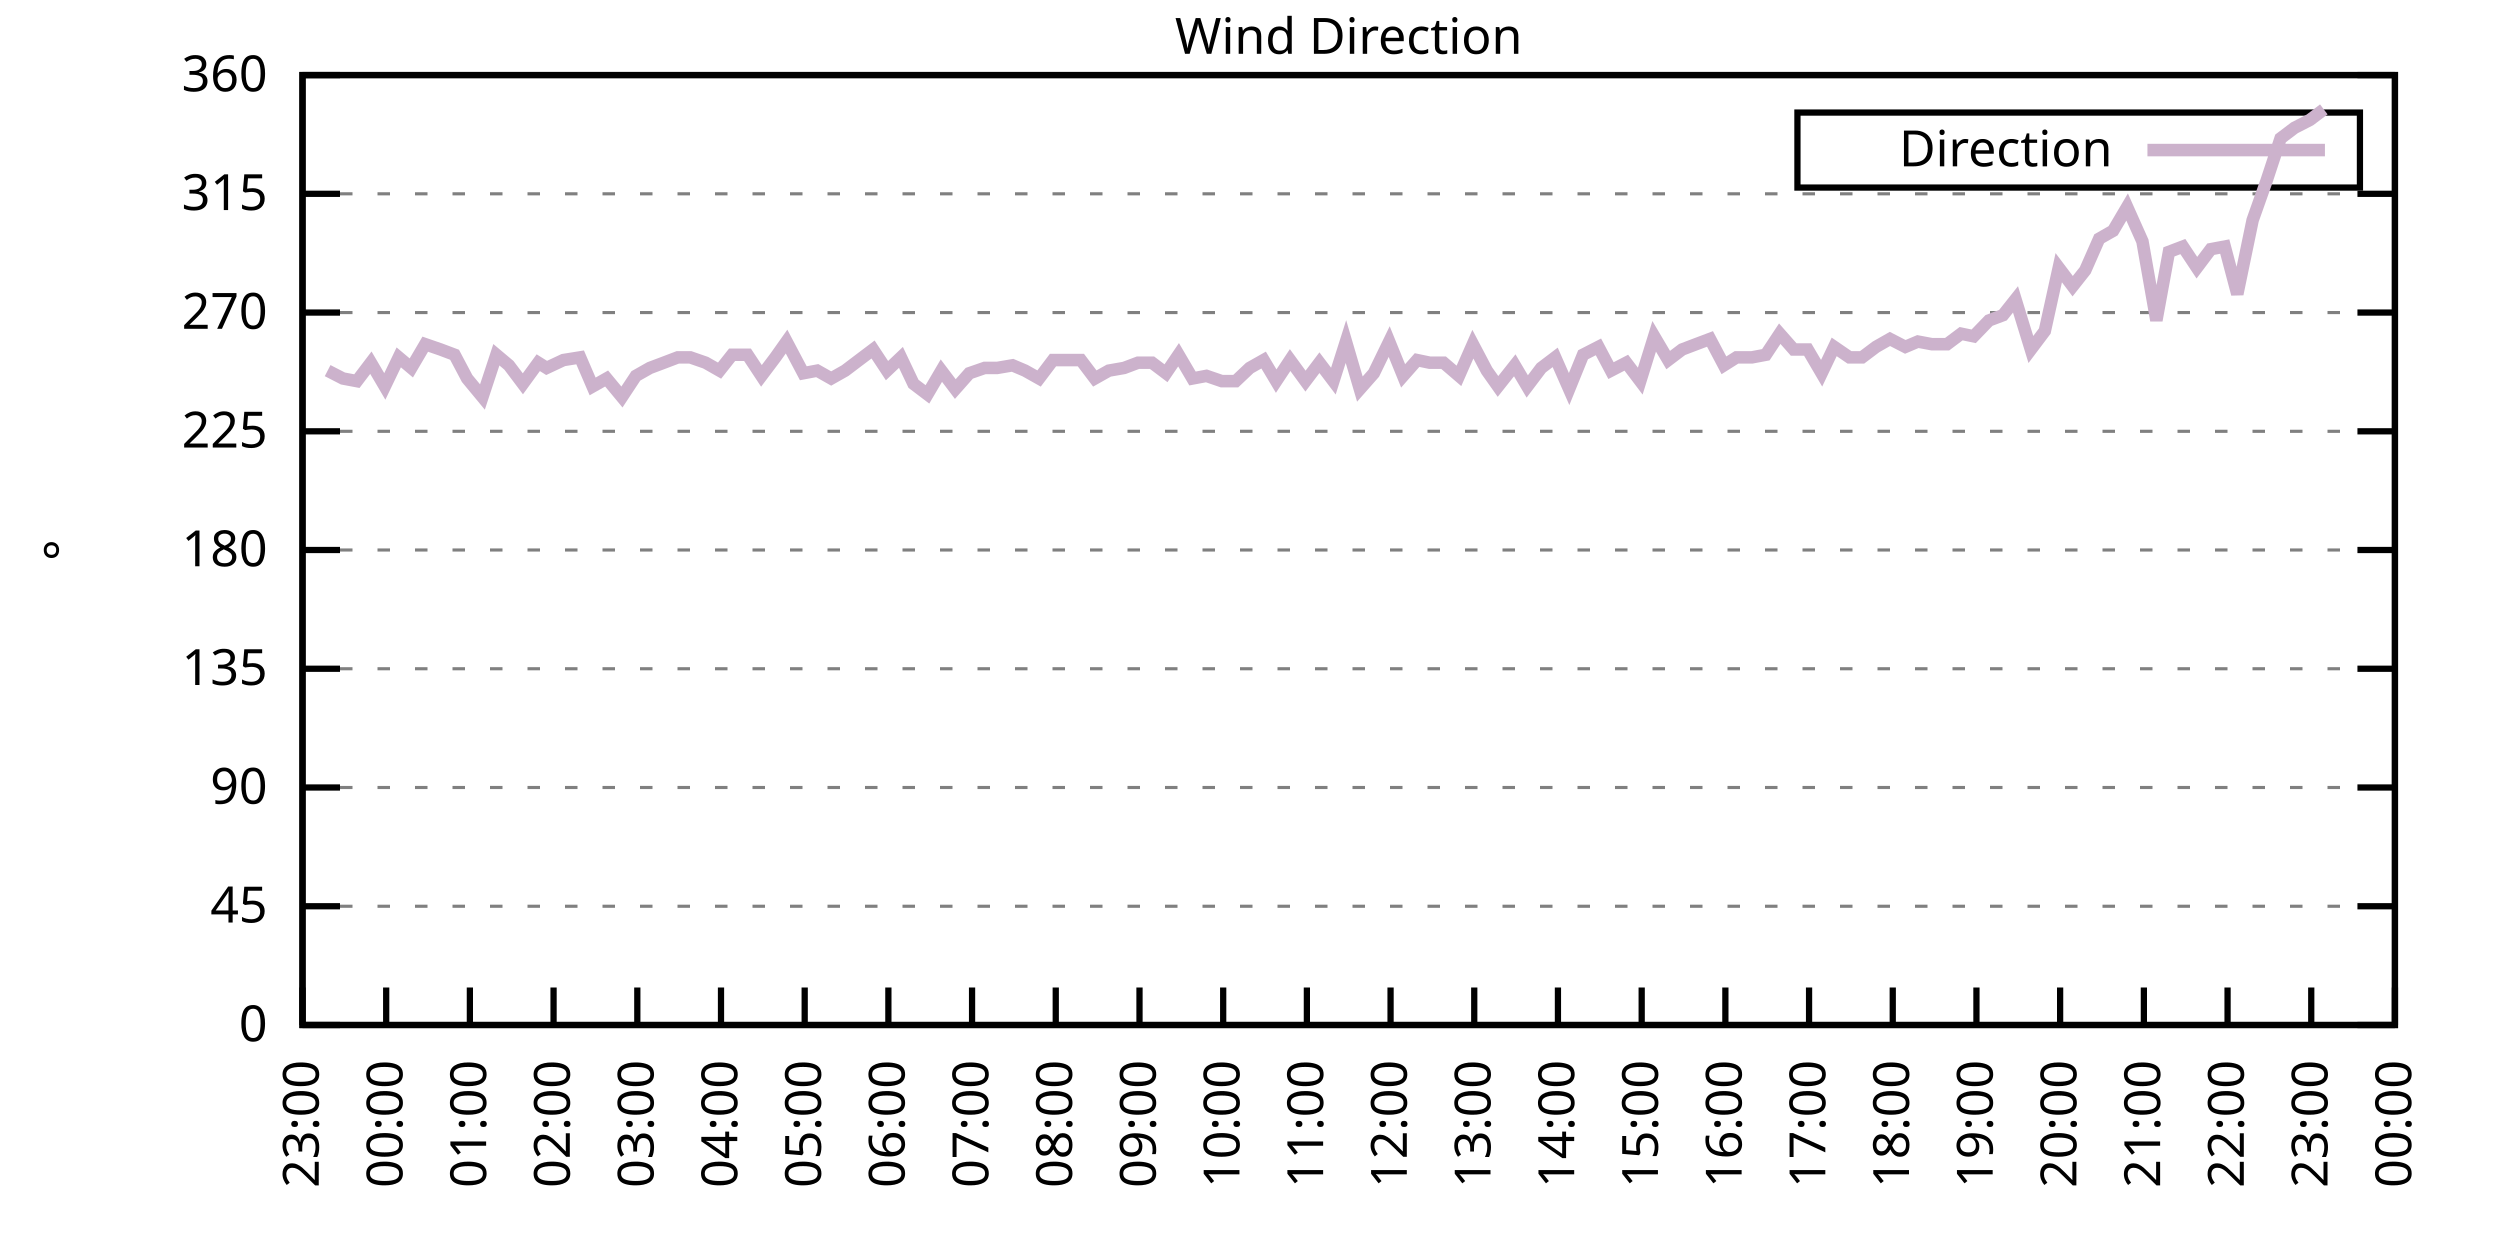
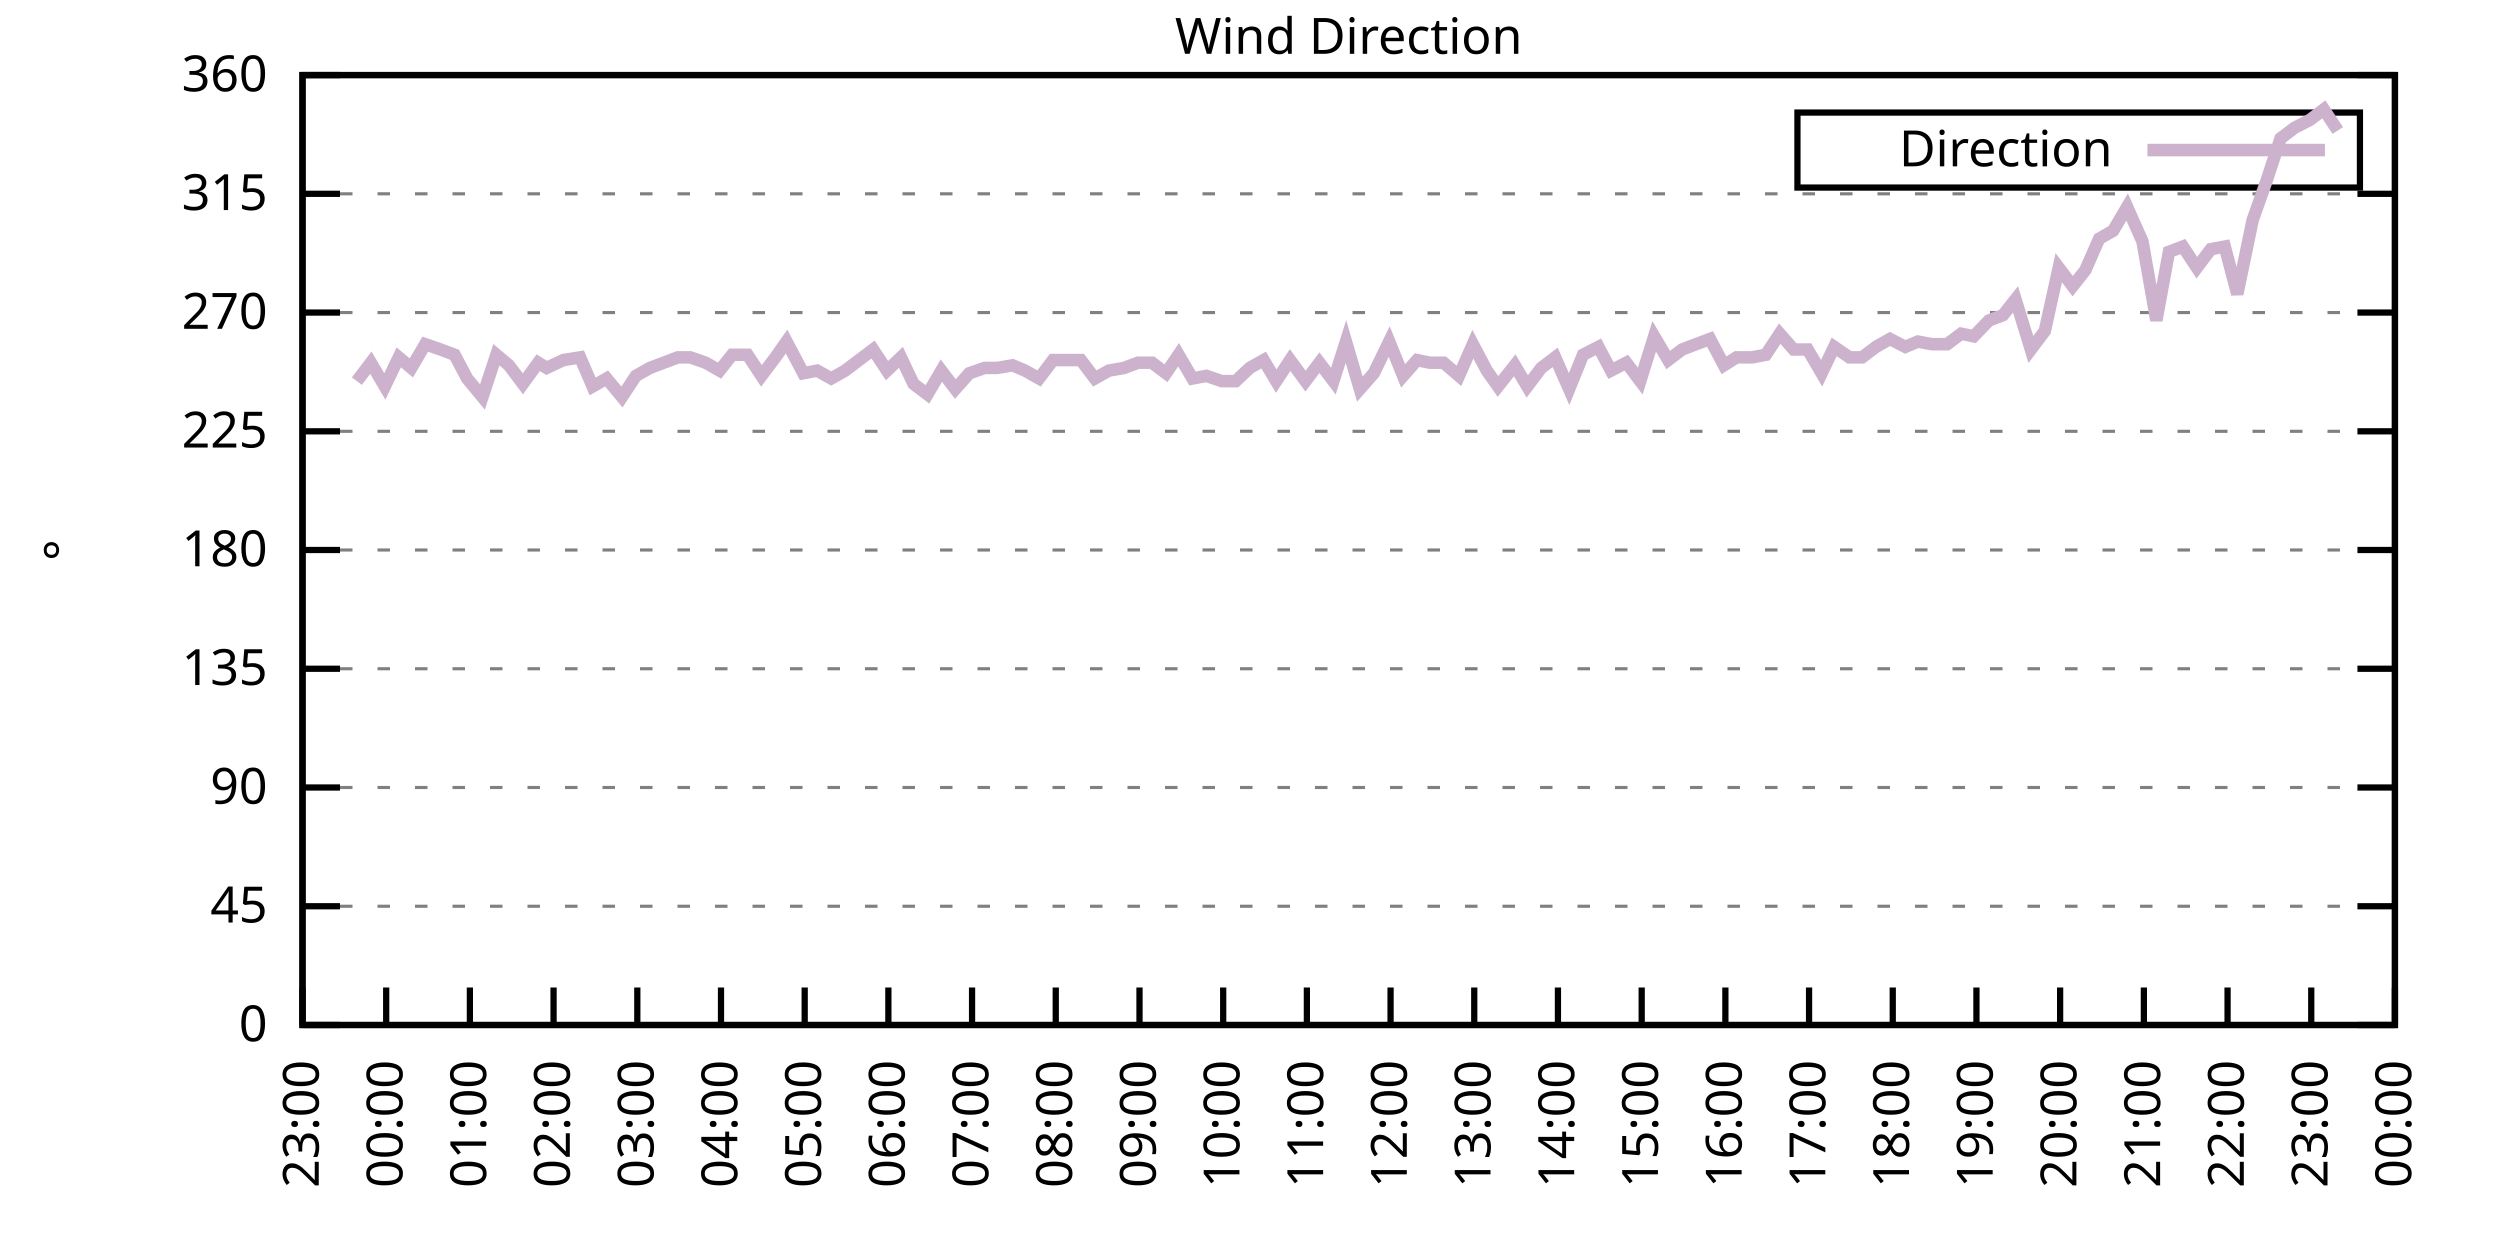
<svg xmlns="http://www.w3.org/2000/svg" xmlns:xlink="http://www.w3.org/1999/xlink" width="400" height="200" viewBox="0 0 400 200">
  <g id="gnuplot_canvas">
    <rect x="0" y="0" width="400" height="200" fill="none" />
    <defs>
      <circle id="gpDot" r="0.5" stroke-width="0.5" stroke="currentColor" />
      <path id="gpPt0" stroke-width="0.333" stroke="currentColor" d="M-1,0 h2 M0,-1 v2" />
      <path id="gpPt1" stroke-width="0.333" stroke="currentColor" d="M-1,-1 L1,1 M1,-1 L-1,1" />
      <path id="gpPt2" stroke-width="0.333" stroke="currentColor" d="M-1,0 L1,0 M0,-1 L0,1 M-1,-1 L1,1 M-1,1 L1,-1" />
      <rect id="gpPt3" stroke-width="0.333" stroke="currentColor" x="-1" y="-1" width="2" height="2" />
      <rect id="gpPt4" stroke-width="0.333" stroke="currentColor" fill="currentColor" x="-1" y="-1" width="2" height="2" />
      <circle id="gpPt5" stroke-width="0.333" stroke="currentColor" cx="0" cy="0" r="1" />
      <use xlink:href="#gpPt5" id="gpPt6" fill="currentColor" stroke="none" />
      <path id="gpPt7" stroke-width="0.333" stroke="currentColor" d="M0,-1.33 L-1.33,0.67 L1.33,0.67 z" />
      <use xlink:href="#gpPt7" id="gpPt8" fill="currentColor" stroke="none" />
      <use xlink:href="#gpPt7" id="gpPt9" stroke="currentColor" transform="rotate(180)" />
      <use xlink:href="#gpPt9" id="gpPt10" fill="currentColor" stroke="none" />
      <use xlink:href="#gpPt3" id="gpPt11" stroke="currentColor" transform="rotate(45)" />
      <use xlink:href="#gpPt11" id="gpPt12" fill="currentColor" stroke="none" />
      <path id="gpPt13" stroke-width="0.333" stroke="currentColor" d="M0,1.330 L1.265,0.411 L0.782,-1.067 L-0.782,-1.076 L-1.265,0.411 z" />
      <use xlink:href="#gpPt13" id="gpPt14" fill="currentColor" stroke="none" />
      <filter id="textbox" filterUnits="objectBoundingBox" x="0" y="0" height="1" width="1">
        <feFlood flood-color="white" flood-opacity="1" result="bgnd" />
        <feComposite in="SourceGraphic" in2="bgnd" operator="atop" />
      </filter>
      <filter id="greybox" filterUnits="objectBoundingBox" x="0" y="0" height="1" width="1">
        <feFlood flood-color="lightgrey" flood-opacity="1" result="grey" />
        <feComposite in="SourceGraphic" in2="grey" operator="atop" />
      </filter>
    </defs>
    <g fill="none" color="white" stroke="currentColor" stroke-width="1.00" stroke-linecap="butt" stroke-linejoin="miter">
</g>
    <g fill="none" color="black" stroke="currentColor" stroke-width="1.00" stroke-linecap="butt" stroke-linejoin="miter">
      <g stroke="none" shape-rendering="crispEdges">
        <polygon fill="rgb(255, 255, 255)" points="48.40,164.00 383.18,164.00 383.18,12.02 48.40,12.02 " />
      </g>
    </g>
    <g fill="none" color="black" stroke="currentColor" stroke-width="1.00" stroke-linecap="butt" stroke-linejoin="miter">
</g>
    <g fill="none" color="black" stroke="black" stroke-width="0.50" stroke-linecap="butt" stroke-linejoin="miter">
</g>
    <g fill="none" color="gray" stroke="currentColor" stroke-width="0.50" stroke-linecap="butt" stroke-linejoin="miter">
      <path stroke="gray" stroke-dasharray="2,4" class="gridline" d="M48.40,164.00 L383.19,164.00  " />
    </g>
    <g fill="none" color="gray" stroke="gray" stroke-width="1.00" stroke-linecap="butt" stroke-linejoin="miter">
</g>
    <g fill="none" color="black" stroke="currentColor" stroke-width="1.00" stroke-linecap="butt" stroke-linejoin="miter">
      <path stroke="black" d="M48.40,164.00 L54.40,164.00 M383.19,164.00 L377.19,164.00  " />
      <g transform="translate(42.80,166.60)" stroke="none" fill="black" font-family="Sans" font-size="8.00" text-anchor="end">
        <text>
          <tspan font-family="Sans"> 0</tspan>
        </text>
      </g>
    </g>
    <g fill="none" color="black" stroke="currentColor" stroke-width="1.00" stroke-linecap="butt" stroke-linejoin="miter">
</g>
    <g fill="none" color="black" stroke="black" stroke-width="0.50" stroke-linecap="butt" stroke-linejoin="miter">
</g>
    <g fill="none" color="gray" stroke="currentColor" stroke-width="0.50" stroke-linecap="butt" stroke-linejoin="miter">
      <path stroke="gray" stroke-dasharray="2,4" class="gridline" d="M48.40,145.00 L383.19,145.00  " />
    </g>
    <g fill="none" color="gray" stroke="gray" stroke-width="1.00" stroke-linecap="butt" stroke-linejoin="miter">
</g>
    <g fill="none" color="black" stroke="currentColor" stroke-width="1.00" stroke-linecap="butt" stroke-linejoin="miter">
      <path stroke="black" d="M48.40,145.00 L54.40,145.00 M383.19,145.00 L377.19,145.00  " />
      <g transform="translate(42.80,147.60)" stroke="none" fill="black" font-family="Sans" font-size="8.00" text-anchor="end">
        <text>
          <tspan font-family="Sans"> 45</tspan>
        </text>
      </g>
    </g>
    <g fill="none" color="black" stroke="currentColor" stroke-width="1.00" stroke-linecap="butt" stroke-linejoin="miter">
</g>
    <g fill="none" color="black" stroke="black" stroke-width="0.50" stroke-linecap="butt" stroke-linejoin="miter">
</g>
    <g fill="none" color="gray" stroke="currentColor" stroke-width="0.50" stroke-linecap="butt" stroke-linejoin="miter">
      <path stroke="gray" stroke-dasharray="2,4" class="gridline" d="M48.40,126.00 L383.19,126.00  " />
    </g>
    <g fill="none" color="gray" stroke="gray" stroke-width="1.00" stroke-linecap="butt" stroke-linejoin="miter">
</g>
    <g fill="none" color="black" stroke="currentColor" stroke-width="1.00" stroke-linecap="butt" stroke-linejoin="miter">
      <path stroke="black" d="M48.40,126.00 L54.40,126.00 M383.19,126.00 L377.19,126.00  " />
      <g transform="translate(42.80,128.60)" stroke="none" fill="black" font-family="Sans" font-size="8.00" text-anchor="end">
        <text>
          <tspan font-family="Sans"> 90</tspan>
        </text>
      </g>
    </g>
    <g fill="none" color="black" stroke="currentColor" stroke-width="1.00" stroke-linecap="butt" stroke-linejoin="miter">
</g>
    <g fill="none" color="black" stroke="black" stroke-width="0.50" stroke-linecap="butt" stroke-linejoin="miter">
</g>
    <g fill="none" color="gray" stroke="currentColor" stroke-width="0.50" stroke-linecap="butt" stroke-linejoin="miter">
      <path stroke="gray" stroke-dasharray="2,4" class="gridline" d="M48.40,107.00 L383.19,107.00  " />
    </g>
    <g fill="none" color="gray" stroke="gray" stroke-width="1.00" stroke-linecap="butt" stroke-linejoin="miter">
</g>
    <g fill="none" color="black" stroke="currentColor" stroke-width="1.00" stroke-linecap="butt" stroke-linejoin="miter">
      <path stroke="black" d="M48.40,107.00 L54.40,107.00 M383.19,107.00 L377.19,107.00  " />
      <g transform="translate(42.80,109.60)" stroke="none" fill="black" font-family="Sans" font-size="8.00" text-anchor="end">
        <text>
          <tspan font-family="Sans"> 135</tspan>
        </text>
      </g>
    </g>
    <g fill="none" color="black" stroke="currentColor" stroke-width="1.00" stroke-linecap="butt" stroke-linejoin="miter">
</g>
    <g fill="none" color="black" stroke="black" stroke-width="0.50" stroke-linecap="butt" stroke-linejoin="miter">
</g>
    <g fill="none" color="gray" stroke="currentColor" stroke-width="0.50" stroke-linecap="butt" stroke-linejoin="miter">
      <path stroke="gray" stroke-dasharray="2,4" class="gridline" d="M48.40,88.00 L383.19,88.00  " />
    </g>
    <g fill="none" color="gray" stroke="gray" stroke-width="1.00" stroke-linecap="butt" stroke-linejoin="miter">
</g>
    <g fill="none" color="black" stroke="currentColor" stroke-width="1.00" stroke-linecap="butt" stroke-linejoin="miter">
      <path stroke="black" d="M48.40,88.00 L54.40,88.00 M383.19,88.00 L377.19,88.00  " />
      <g transform="translate(42.80,90.60)" stroke="none" fill="black" font-family="Sans" font-size="8.00" text-anchor="end">
        <text>
          <tspan font-family="Sans"> 180</tspan>
        </text>
      </g>
    </g>
    <g fill="none" color="black" stroke="currentColor" stroke-width="1.00" stroke-linecap="butt" stroke-linejoin="miter">
</g>
    <g fill="none" color="black" stroke="black" stroke-width="0.50" stroke-linecap="butt" stroke-linejoin="miter">
</g>
    <g fill="none" color="gray" stroke="currentColor" stroke-width="0.50" stroke-linecap="butt" stroke-linejoin="miter">
      <path stroke="gray" stroke-dasharray="2,4" class="gridline" d="M48.40,69.01 L383.19,69.01  " />
    </g>
    <g fill="none" color="gray" stroke="gray" stroke-width="1.00" stroke-linecap="butt" stroke-linejoin="miter">
</g>
    <g fill="none" color="black" stroke="currentColor" stroke-width="1.00" stroke-linecap="butt" stroke-linejoin="miter">
      <path stroke="black" d="M48.40,69.01 L54.40,69.01 M383.19,69.01 L377.19,69.01  " />
      <g transform="translate(42.80,71.61)" stroke="none" fill="black" font-family="Sans" font-size="8.00" text-anchor="end">
        <text>
          <tspan font-family="Sans"> 225</tspan>
        </text>
      </g>
    </g>
    <g fill="none" color="black" stroke="currentColor" stroke-width="1.00" stroke-linecap="butt" stroke-linejoin="miter">
</g>
    <g fill="none" color="black" stroke="black" stroke-width="0.50" stroke-linecap="butt" stroke-linejoin="miter">
</g>
    <g fill="none" color="gray" stroke="currentColor" stroke-width="0.50" stroke-linecap="butt" stroke-linejoin="miter">
      <path stroke="gray" stroke-dasharray="2,4" class="gridline" d="M48.40,50.01 L383.19,50.01  " />
    </g>
    <g fill="none" color="gray" stroke="gray" stroke-width="1.00" stroke-linecap="butt" stroke-linejoin="miter">
</g>
    <g fill="none" color="black" stroke="currentColor" stroke-width="1.00" stroke-linecap="butt" stroke-linejoin="miter">
      <path stroke="black" d="M48.40,50.01 L54.40,50.01 M383.19,50.01 L377.19,50.01  " />
      <g transform="translate(42.80,52.61)" stroke="none" fill="black" font-family="Sans" font-size="8.00" text-anchor="end">
        <text>
          <tspan font-family="Sans"> 270</tspan>
        </text>
      </g>
    </g>
    <g fill="none" color="black" stroke="currentColor" stroke-width="1.00" stroke-linecap="butt" stroke-linejoin="miter">
</g>
    <g fill="none" color="black" stroke="black" stroke-width="0.50" stroke-linecap="butt" stroke-linejoin="miter">
</g>
    <g fill="none" color="gray" stroke="currentColor" stroke-width="0.50" stroke-linecap="butt" stroke-linejoin="miter">
      <path stroke="gray" stroke-dasharray="2,4" class="gridline" d="M48.40,31.01 L383.19,31.01  " />
    </g>
    <g fill="none" color="gray" stroke="gray" stroke-width="1.00" stroke-linecap="butt" stroke-linejoin="miter">
</g>
    <g fill="none" color="black" stroke="currentColor" stroke-width="1.00" stroke-linecap="butt" stroke-linejoin="miter">
      <path stroke="black" d="M48.40,31.01 L54.40,31.01 M383.19,31.01 L377.19,31.01  " />
      <g transform="translate(42.80,33.61)" stroke="none" fill="black" font-family="Sans" font-size="8.00" text-anchor="end">
        <text>
          <tspan font-family="Sans"> 315</tspan>
        </text>
      </g>
    </g>
    <g fill="none" color="black" stroke="currentColor" stroke-width="1.00" stroke-linecap="butt" stroke-linejoin="miter">
</g>
    <g fill="none" color="black" stroke="black" stroke-width="0.50" stroke-linecap="butt" stroke-linejoin="miter">
</g>
    <g fill="none" color="gray" stroke="currentColor" stroke-width="0.50" stroke-linecap="butt" stroke-linejoin="miter">
      <path stroke="gray" stroke-dasharray="2,4" class="gridline" d="M48.40,12.01 L383.19,12.01  " />
    </g>
    <g fill="none" color="gray" stroke="gray" stroke-width="1.00" stroke-linecap="butt" stroke-linejoin="miter">
</g>
    <g fill="none" color="black" stroke="currentColor" stroke-width="1.00" stroke-linecap="butt" stroke-linejoin="miter">
      <path stroke="black" d="M48.40,12.01 L54.40,12.01 M383.19,12.01 L377.19,12.01  " />
      <g transform="translate(42.80,14.61)" stroke="none" fill="black" font-family="Sans" font-size="8.00" text-anchor="end">
        <text>
          <tspan font-family="Sans"> 360</tspan>
        </text>
      </g>
    </g>
    <g fill="none" color="black" stroke="currentColor" stroke-width="1.00" stroke-linecap="butt" stroke-linejoin="miter">
      <path stroke="black" d="M48.40,164.00 L48.40,158.00  " />
      <g transform="translate(51.00,169.60) rotate(270.00)" stroke="none" fill="black" font-family="Sans" font-size="8.00" text-anchor="end">
        <text>
          <tspan font-family="Sans">23:00</tspan>
        </text>
      </g>
    </g>
    <g fill="none" color="black" stroke="currentColor" stroke-width="1.00" stroke-linecap="butt" stroke-linejoin="miter">
      <path stroke="black" d="M61.79,164.00 L61.79,158.00  " />
      <g transform="translate(64.39,169.60) rotate(270.00)" stroke="none" fill="black" font-family="Sans" font-size="8.00" text-anchor="end">
        <text>
          <tspan font-family="Sans">00:00</tspan>
        </text>
      </g>
    </g>
    <g fill="none" color="black" stroke="currentColor" stroke-width="1.00" stroke-linecap="butt" stroke-linejoin="miter">
      <path stroke="black" d="M75.18,164.00 L75.18,158.00  " />
      <g transform="translate(77.78,169.60) rotate(270.00)" stroke="none" fill="black" font-family="Sans" font-size="8.00" text-anchor="end">
        <text>
          <tspan font-family="Sans">01:00</tspan>
        </text>
      </g>
    </g>
    <g fill="none" color="black" stroke="currentColor" stroke-width="1.00" stroke-linecap="butt" stroke-linejoin="miter">
      <path stroke="black" d="M88.57,164.00 L88.57,158.00  " />
      <g transform="translate(91.17,169.60) rotate(270.00)" stroke="none" fill="black" font-family="Sans" font-size="8.00" text-anchor="end">
        <text>
          <tspan font-family="Sans">02:00</tspan>
        </text>
      </g>
    </g>
    <g fill="none" color="black" stroke="currentColor" stroke-width="1.00" stroke-linecap="butt" stroke-linejoin="miter">
      <path stroke="black" d="M101.97,164.00 L101.97,158.00  " />
      <g transform="translate(104.57,169.60) rotate(270.00)" stroke="none" fill="black" font-family="Sans" font-size="8.00" text-anchor="end">
        <text>
          <tspan font-family="Sans">03:00</tspan>
        </text>
      </g>
    </g>
    <g fill="none" color="black" stroke="currentColor" stroke-width="1.00" stroke-linecap="butt" stroke-linejoin="miter">
      <path stroke="black" d="M115.36,164.00 L115.36,158.00  " />
      <g transform="translate(117.96,169.60) rotate(270.00)" stroke="none" fill="black" font-family="Sans" font-size="8.00" text-anchor="end">
        <text>
          <tspan font-family="Sans">04:00</tspan>
        </text>
      </g>
    </g>
    <g fill="none" color="black" stroke="currentColor" stroke-width="1.00" stroke-linecap="butt" stroke-linejoin="miter">
      <path stroke="black" d="M128.75,164.00 L128.75,158.00  " />
      <g transform="translate(131.35,169.60) rotate(270.00)" stroke="none" fill="black" font-family="Sans" font-size="8.00" text-anchor="end">
        <text>
          <tspan font-family="Sans">05:00</tspan>
        </text>
      </g>
    </g>
    <g fill="none" color="black" stroke="currentColor" stroke-width="1.00" stroke-linecap="butt" stroke-linejoin="miter">
      <path stroke="black" d="M142.14,164.00 L142.14,158.00  " />
      <g transform="translate(144.74,169.60) rotate(270.00)" stroke="none" fill="black" font-family="Sans" font-size="8.00" text-anchor="end">
        <text>
          <tspan font-family="Sans">06:00</tspan>
        </text>
      </g>
    </g>
    <g fill="none" color="black" stroke="currentColor" stroke-width="1.00" stroke-linecap="butt" stroke-linejoin="miter">
      <path stroke="black" d="M155.53,164.00 L155.53,158.00  " />
      <g transform="translate(158.13,169.60) rotate(270.00)" stroke="none" fill="black" font-family="Sans" font-size="8.00" text-anchor="end">
        <text>
          <tspan font-family="Sans">07:00</tspan>
        </text>
      </g>
    </g>
    <g fill="none" color="black" stroke="currentColor" stroke-width="1.00" stroke-linecap="butt" stroke-linejoin="miter">
      <path stroke="black" d="M168.92,164.00 L168.92,158.00  " />
      <g transform="translate(171.52,169.60) rotate(270.00)" stroke="none" fill="black" font-family="Sans" font-size="8.00" text-anchor="end">
        <text>
          <tspan font-family="Sans">08:00</tspan>
        </text>
      </g>
    </g>
    <g fill="none" color="black" stroke="currentColor" stroke-width="1.00" stroke-linecap="butt" stroke-linejoin="miter">
      <path stroke="black" d="M182.32,164.00 L182.32,158.00  " />
      <g transform="translate(184.92,169.60) rotate(270.00)" stroke="none" fill="black" font-family="Sans" font-size="8.00" text-anchor="end">
        <text>
          <tspan font-family="Sans">09:00</tspan>
        </text>
      </g>
    </g>
    <g fill="none" color="black" stroke="currentColor" stroke-width="1.00" stroke-linecap="butt" stroke-linejoin="miter">
      <path stroke="black" d="M195.71,164.00 L195.71,158.00  " />
      <g transform="translate(198.31,169.60) rotate(270.00)" stroke="none" fill="black" font-family="Sans" font-size="8.00" text-anchor="end">
        <text>
          <tspan font-family="Sans">10:00</tspan>
        </text>
      </g>
    </g>
    <g fill="none" color="black" stroke="currentColor" stroke-width="1.00" stroke-linecap="butt" stroke-linejoin="miter">
      <path stroke="black" d="M209.10,164.00 L209.10,158.00  " />
      <g transform="translate(211.70,169.60) rotate(270.00)" stroke="none" fill="black" font-family="Sans" font-size="8.00" text-anchor="end">
        <text>
          <tspan font-family="Sans">11:00</tspan>
        </text>
      </g>
    </g>
    <g fill="none" color="black" stroke="currentColor" stroke-width="1.00" stroke-linecap="butt" stroke-linejoin="miter">
      <path stroke="black" d="M222.49,164.00 L222.49,158.00  " />
      <g transform="translate(225.09,169.60) rotate(270.00)" stroke="none" fill="black" font-family="Sans" font-size="8.00" text-anchor="end">
        <text>
          <tspan font-family="Sans">12:00</tspan>
        </text>
      </g>
    </g>
    <g fill="none" color="black" stroke="currentColor" stroke-width="1.00" stroke-linecap="butt" stroke-linejoin="miter">
      <path stroke="black" d="M235.88,164.00 L235.88,158.00  " />
      <g transform="translate(238.48,169.60) rotate(270.00)" stroke="none" fill="black" font-family="Sans" font-size="8.00" text-anchor="end">
        <text>
          <tspan font-family="Sans">13:00</tspan>
        </text>
      </g>
    </g>
    <g fill="none" color="black" stroke="currentColor" stroke-width="1.00" stroke-linecap="butt" stroke-linejoin="miter">
      <path stroke="black" d="M249.27,164.00 L249.27,158.00  " />
      <g transform="translate(251.87,169.60) rotate(270.00)" stroke="none" fill="black" font-family="Sans" font-size="8.00" text-anchor="end">
        <text>
          <tspan font-family="Sans">14:00</tspan>
        </text>
      </g>
    </g>
    <g fill="none" color="black" stroke="currentColor" stroke-width="1.00" stroke-linecap="butt" stroke-linejoin="miter">
      <path stroke="black" d="M262.67,164.00 L262.67,158.00  " />
      <g transform="translate(265.27,169.60) rotate(270.00)" stroke="none" fill="black" font-family="Sans" font-size="8.00" text-anchor="end">
        <text>
          <tspan font-family="Sans">15:00</tspan>
        </text>
      </g>
    </g>
    <g fill="none" color="black" stroke="currentColor" stroke-width="1.00" stroke-linecap="butt" stroke-linejoin="miter">
      <path stroke="black" d="M276.06,164.00 L276.06,158.00  " />
      <g transform="translate(278.66,169.60) rotate(270.00)" stroke="none" fill="black" font-family="Sans" font-size="8.00" text-anchor="end">
        <text>
          <tspan font-family="Sans">16:00</tspan>
        </text>
      </g>
    </g>
    <g fill="none" color="black" stroke="currentColor" stroke-width="1.00" stroke-linecap="butt" stroke-linejoin="miter">
      <path stroke="black" d="M289.45,164.00 L289.45,158.00  " />
      <g transform="translate(292.05,169.60) rotate(270.00)" stroke="none" fill="black" font-family="Sans" font-size="8.00" text-anchor="end">
        <text>
          <tspan font-family="Sans">17:00</tspan>
        </text>
      </g>
    </g>
    <g fill="none" color="black" stroke="currentColor" stroke-width="1.00" stroke-linecap="butt" stroke-linejoin="miter">
      <path stroke="black" d="M302.84,164.00 L302.84,158.00  " />
      <g transform="translate(305.44,169.60) rotate(270.00)" stroke="none" fill="black" font-family="Sans" font-size="8.00" text-anchor="end">
        <text>
          <tspan font-family="Sans">18:00</tspan>
        </text>
      </g>
    </g>
    <g fill="none" color="black" stroke="currentColor" stroke-width="1.00" stroke-linecap="butt" stroke-linejoin="miter">
      <path stroke="black" d="M316.23,164.00 L316.23,158.00  " />
      <g transform="translate(318.83,169.60) rotate(270.00)" stroke="none" fill="black" font-family="Sans" font-size="8.00" text-anchor="end">
        <text>
          <tspan font-family="Sans">19:00</tspan>
        </text>
      </g>
    </g>
    <g fill="none" color="black" stroke="currentColor" stroke-width="1.00" stroke-linecap="butt" stroke-linejoin="miter">
      <path stroke="black" d="M329.62,164.00 L329.62,158.00  " />
      <g transform="translate(332.22,169.60) rotate(270.00)" stroke="none" fill="black" font-family="Sans" font-size="8.00" text-anchor="end">
        <text>
          <tspan font-family="Sans">20:00</tspan>
        </text>
      </g>
    </g>
    <g fill="none" color="black" stroke="currentColor" stroke-width="1.00" stroke-linecap="butt" stroke-linejoin="miter">
      <path stroke="black" d="M343.02,164.00 L343.02,158.00  " />
      <g transform="translate(345.62,169.60) rotate(270.00)" stroke="none" fill="black" font-family="Sans" font-size="8.00" text-anchor="end">
        <text>
          <tspan font-family="Sans">21:00</tspan>
        </text>
      </g>
    </g>
    <g fill="none" color="black" stroke="currentColor" stroke-width="1.00" stroke-linecap="butt" stroke-linejoin="miter">
      <path stroke="black" d="M356.41,164.00 L356.41,158.00  " />
      <g transform="translate(359.01,169.60) rotate(270.00)" stroke="none" fill="black" font-family="Sans" font-size="8.00" text-anchor="end">
        <text>
          <tspan font-family="Sans">22:00</tspan>
        </text>
      </g>
    </g>
    <g fill="none" color="black" stroke="currentColor" stroke-width="1.00" stroke-linecap="butt" stroke-linejoin="miter">
      <path stroke="black" d="M369.80,164.00 L369.80,158.00  " />
      <g transform="translate(372.40,169.60) rotate(270.00)" stroke="none" fill="black" font-family="Sans" font-size="8.00" text-anchor="end">
        <text>
          <tspan font-family="Sans">23:00</tspan>
        </text>
      </g>
    </g>
    <g fill="none" color="black" stroke="currentColor" stroke-width="1.00" stroke-linecap="butt" stroke-linejoin="miter">
      <path stroke="black" d="M383.19,164.00 L383.19,158.00  " />
      <g transform="translate(385.79,169.60) rotate(270.00)" stroke="none" fill="black" font-family="Sans" font-size="8.00" text-anchor="end">
        <text>
          <tspan font-family="Sans">00:00</tspan>
        </text>
      </g>
    </g>
    <g fill="none" color="black" stroke="currentColor" stroke-width="1.00" stroke-linecap="butt" stroke-linejoin="miter">
</g>
    <g fill="none" color="black" stroke="currentColor" stroke-width="1.00" stroke-linecap="butt" stroke-linejoin="miter">
      <path stroke="black" d="M48.40,12.01 L48.40,164.00 L383.19,164.00 L383.19,12.01 L48.40,12.01 Z  " />
    </g>
    <g fill="none" color="black" stroke="currentColor" stroke-width="1.00" stroke-linecap="butt" stroke-linejoin="miter">
</g>
    <g fill="none" color="black" stroke="currentColor" stroke-width="1.00" stroke-linecap="butt" stroke-linejoin="miter">
      <path stroke="black" d="M287.59,30.01 L287.59,18.01 L377.59,18.01 L377.59,30.01 L287.59,30.01 Z  " />
    </g>
    <g id="Wind_direction_plot_1">
      <g fill="none" color="white" stroke="black" stroke-width="2.00" stroke-linecap="butt" stroke-linejoin="miter">
</g>
      <g fill="none" color="black" stroke="currentColor" stroke-width="2.00" stroke-linecap="butt" stroke-linejoin="miter">
        <g transform="translate(337.99,26.61)" stroke="none" fill="black" font-family="Sans" font-size="8.00" text-anchor="end">
          <text>
            <tspan font-family="Sans">Direction</tspan>
          </text>
        </g>
      </g>
      <g fill="none" color="black" stroke="currentColor" stroke-width="2.00" stroke-linecap="butt" stroke-linejoin="miter">
-         <path stroke="rgb(204, 178, 204)" d="M343.59,24.01 L371.99,24.01 M52.42,59.30 L54.87,60.56 L57.10,60.98 L59.34,58.03 L61.57,61.83 L63.80,57.18   L65.81,58.87 L68.04,55.07 L70.50,55.92 L72.73,56.76 L74.74,60.56 L77.19,63.52 L79.42,56.76 L81.43,58.45   L83.66,61.41 L86.12,58.03 L87.46,58.87 L90.14,57.61 L92.82,57.18 L94.82,61.83 L97.06,60.56 L99.51,63.52   L101.74,60.14 L103.98,58.87 L106.21,58.03 L108.44,57.18 L110.45,57.18 L112.90,58.03 L115.13,59.30 L117.14,56.76   L119.60,56.76 L121.83,60.14 L124.06,57.18 L125.85,54.65 L128.53,59.72 L130.76,59.30 L132.99,60.56 L135.22,59.30   L137.45,57.61 L139.69,55.92 L141.92,59.30 L144.15,57.18 L146.16,61.41 L148.39,63.10 L150.62,59.30 L152.85,62.25   L155.09,59.72 L157.54,58.87 L159.55,58.87 L162.01,58.45 L164.01,59.30 L166.25,60.56 L168.48,57.61 L170.71,57.61   L172.94,57.61 L175.17,60.56 L177.41,59.30 L179.86,58.87 L182.09,58.03 L184.32,58.03 L186.56,59.72 L188.57,56.76   L190.80,60.56 L193.03,60.14 L195.48,60.98 L197.72,60.98 L199.95,58.87 L202.18,57.61 L204.19,60.98 L206.42,57.61   L208.88,60.98 L211.11,58.03 L213.34,60.98 L215.35,54.65 L217.58,62.25 L219.81,59.72 L222.27,54.65 L224.50,60.14   L226.73,57.61 L228.74,58.03 L230.97,58.03 L233.43,60.14 L235.66,55.07 L237.89,59.30 L239.68,61.83 L242.36,58.45   L244.36,61.83 L246.60,58.87 L248.83,57.18 L251.06,62.25 L253.29,56.76 L255.75,55.50 L257.76,59.30 L260.21,58.03   L262.44,60.98 L264.67,53.81 L266.91,57.61 L269.14,55.92 L271.37,55.07 L273.60,54.23 L275.83,58.45 L277.84,57.18   L280.30,57.18 L282.53,56.76 L284.76,53.39 L286.99,55.92 L289.23,55.92 L291.46,59.72 L293.47,55.50 L295.92,57.18   L297.93,57.18 L300.16,55.50 L302.39,54.23 L304.85,55.50 L306.86,54.65 L309.09,55.07 L311.54,55.07 L313.78,53.39   L315.79,53.81 L318.24,51.27 L320.47,50.43 L322.48,47.90 L324.94,55.92 L327.17,52.96 L329.40,42.83 L331.63,45.79   L333.64,43.25 L335.87,38.19 L338.10,36.92 L340.34,33.12 L342.79,38.61 L345.02,51.27 L347.03,40.30 L349.26,39.45   L351.50,42.83 L353.73,39.87 L355.96,39.45 L357.97,47.05 L360.42,35.23 L362.66,28.90 L364.89,22.14 L367.12,20.45   L369.58,19.19 L371.81,17.50  " />
+         <path stroke="rgb(204, 178, 204)" d="M343.59,24.01 L371.99,24.01 M57.10,60.98 L59.34,58.03 L61.57,61.83 L63.80,57.18 L65.81,58.87 L68.04,55.07   L70.50,55.92 L72.73,56.76 L74.74,60.56 L77.19,63.52 L79.42,56.76 L81.43,58.45 L83.66,61.41 L86.12,58.03   L87.46,58.87 L90.14,57.61 L92.82,57.18 L94.82,61.83 L97.06,60.56 L99.51,63.52 L101.74,60.14 L103.98,58.87   L106.21,58.03 L108.44,57.18 L110.45,57.18 L112.90,58.03 L115.13,59.30 L117.14,56.76 L119.60,56.76 L121.83,60.14   L124.06,57.18 L125.85,54.65 L128.53,59.72 L130.76,59.30 L132.99,60.56 L135.22,59.30 L137.45,57.61 L139.69,55.92   L141.92,59.30 L144.15,57.18 L146.16,61.41 L148.39,63.10 L150.62,59.30 L152.85,62.25 L155.09,59.72 L157.54,58.87   L159.55,58.87 L162.01,58.45 L164.01,59.30 L166.25,60.56 L168.48,57.61 L170.71,57.61 L172.94,57.61 L175.17,60.56   L177.41,59.30 L179.86,58.87 L182.09,58.03 L184.32,58.03 L186.56,59.72 L188.57,56.76 L190.80,60.56 L193.03,60.14   L195.48,60.98 L197.72,60.98 L199.95,58.87 L202.18,57.61 L204.19,60.98 L206.42,57.61 L208.88,60.98 L211.11,58.03   L213.34,60.98 L215.35,54.65 L217.58,62.25 L219.81,59.72 L222.27,54.65 L224.50,60.14 L226.73,57.61 L228.74,58.03   L230.97,58.03 L233.43,60.14 L235.66,55.07 L237.89,59.30 L239.68,61.83 L242.36,58.45 L244.36,61.83 L246.60,58.87   L248.83,57.18 L251.06,62.25 L253.29,56.76 L255.75,55.50 L257.76,59.30 L260.21,58.03 L262.44,60.98 L264.67,53.81   L266.91,57.61 L269.14,55.92 L271.37,55.07 L273.60,54.23 L275.83,58.45 L277.84,57.18 L280.30,57.18 L282.53,56.76   L284.76,53.39 L286.99,55.92 L289.23,55.92 L291.46,59.72 L293.47,55.50 L295.92,57.18 L297.93,57.18 L300.16,55.50   L302.39,54.23 L304.85,55.50 L306.86,54.65 L309.09,55.07 L311.54,55.07 L313.78,53.39 L315.79,53.81 L318.24,51.27   L320.47,50.43 L322.48,47.90 L324.94,55.92 L327.17,52.96 L329.40,42.83 L331.63,45.79 L333.64,43.25 L335.87,38.19   L338.10,36.92 L340.34,33.12 L342.79,38.61 L345.02,51.27 L347.03,40.30 L349.26,39.45 L351.50,42.83 L353.73,39.87   L355.96,39.45 L357.97,47.05 L360.42,35.23 L362.66,28.90 L364.89,22.14 L367.12,20.45 L369.58,19.19 L371.81,17.50   L374.04,20.88  " />
      </g>
    </g>
    <g fill="none" color="black" stroke="currentColor" stroke-width="2.00" stroke-linecap="butt" stroke-linejoin="miter">
</g>
    <g fill="none" color="black" stroke="black" stroke-width="1.00" stroke-linecap="butt" stroke-linejoin="miter">
</g>
    <g fill="none" color="black" stroke="currentColor" stroke-width="1.00" stroke-linecap="butt" stroke-linejoin="miter">
      <path stroke="black" d="M48.40,12.01 L48.40,164.00 L383.19,164.00 L383.19,12.01 L48.40,12.01 Z  " />
      <g transform="translate(12.80,88.01) rotate(270.00)" stroke="none" fill="black" font-family="Sans" font-size="8.00" text-anchor="middle">
        <text>
          <tspan font-family="Sans">°</tspan>
        </text>
      </g>
    </g>
    <g fill="none" color="black" stroke="currentColor" stroke-width="1.00" stroke-linecap="butt" stroke-linejoin="miter">
</g>
    <g fill="none" color="black" stroke="currentColor" stroke-width="1.00" stroke-linecap="butt" stroke-linejoin="miter">
      <g transform="translate(215.79,8.61)" stroke="none" fill="black" font-family="Sans" font-size="8.00" text-anchor="middle">
        <text>
          <tspan font-family="Sans">Wind Direction</tspan>
        </text>
      </g>
    </g>
    <g fill="none" color="black" stroke="currentColor" stroke-width="1.00" stroke-linecap="butt" stroke-linejoin="miter">
</g>
  </g>
</svg>
